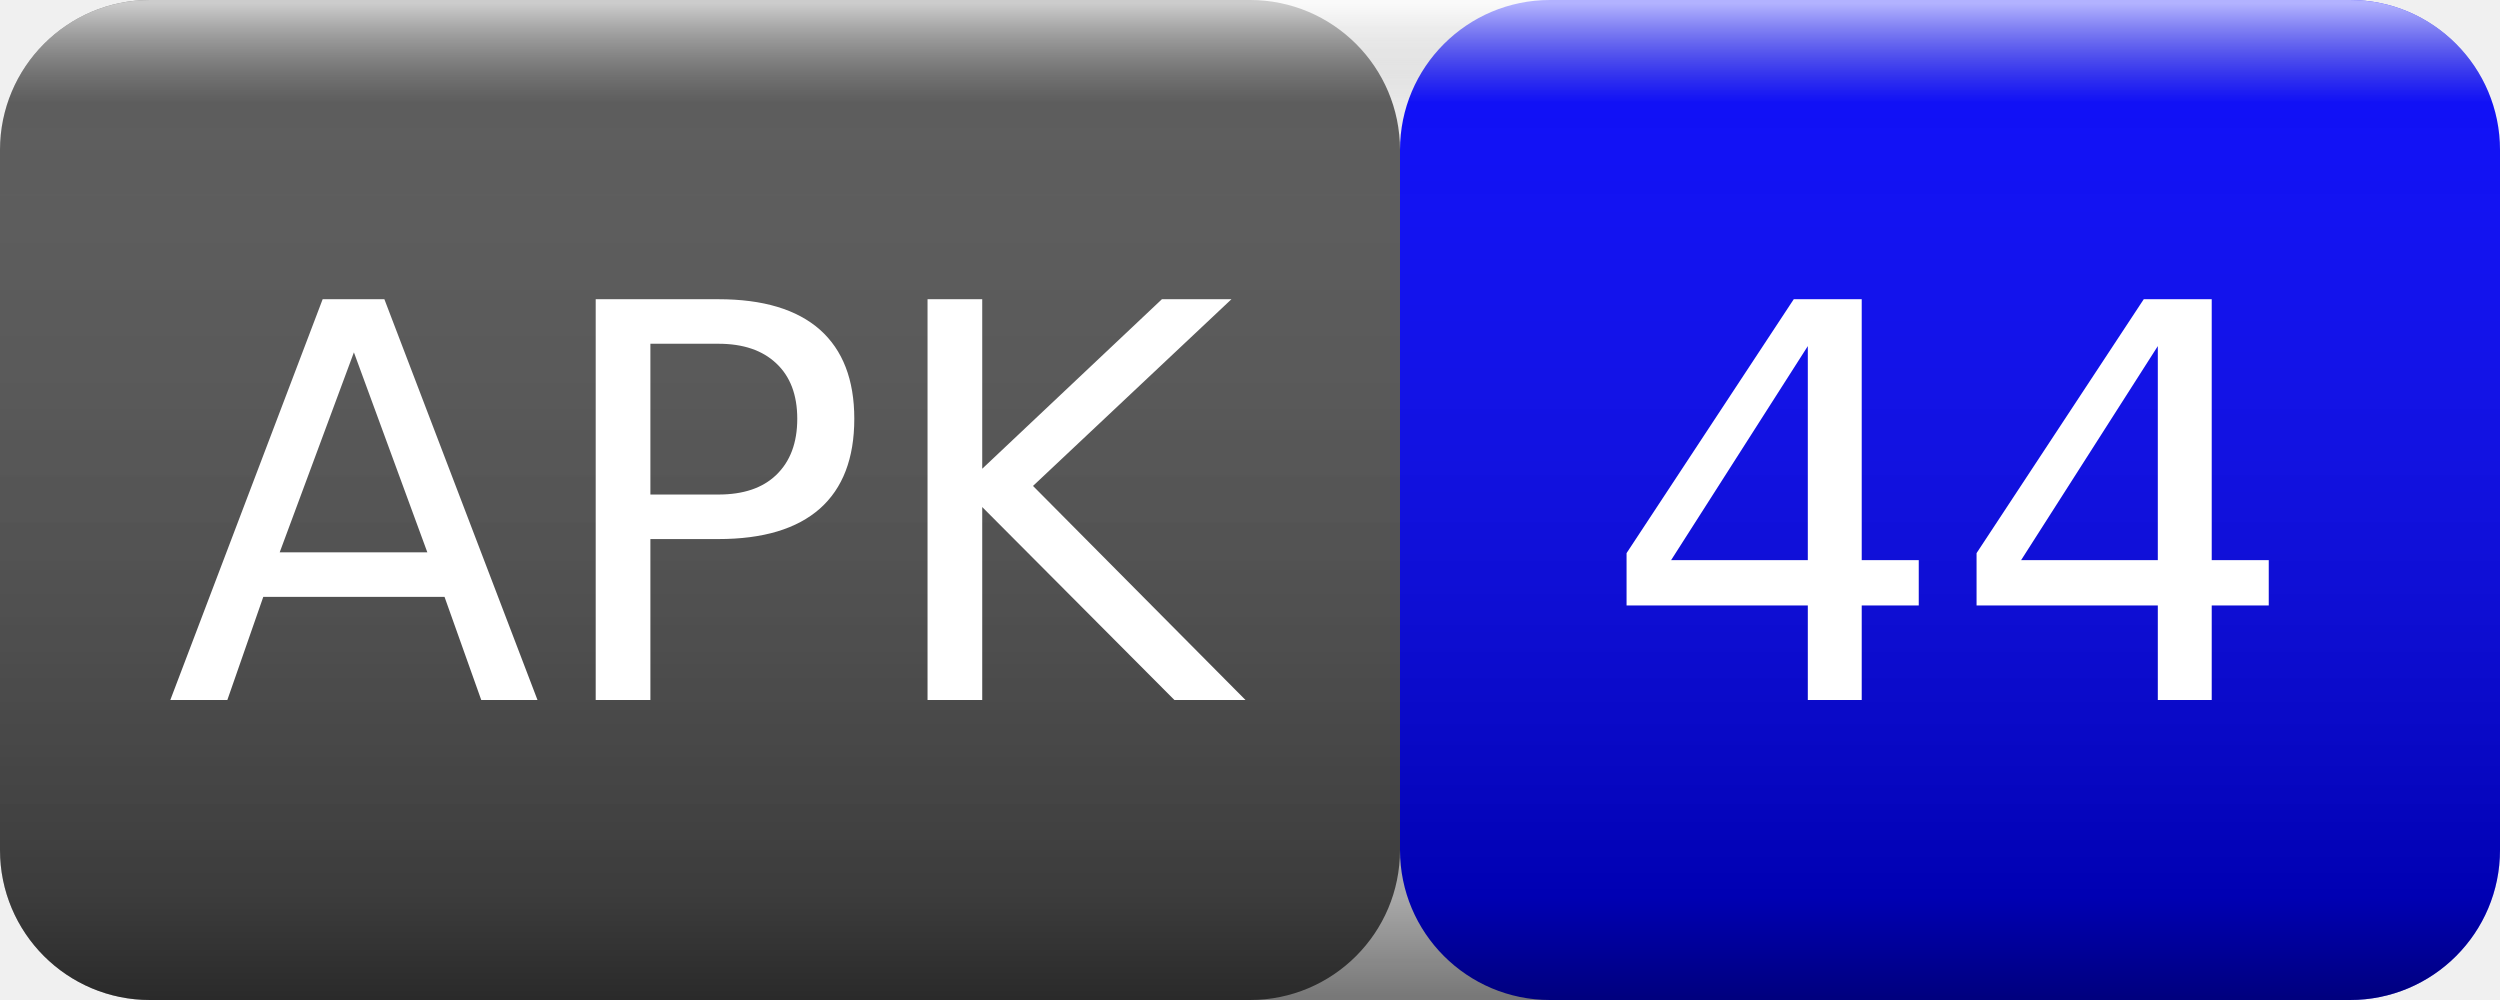
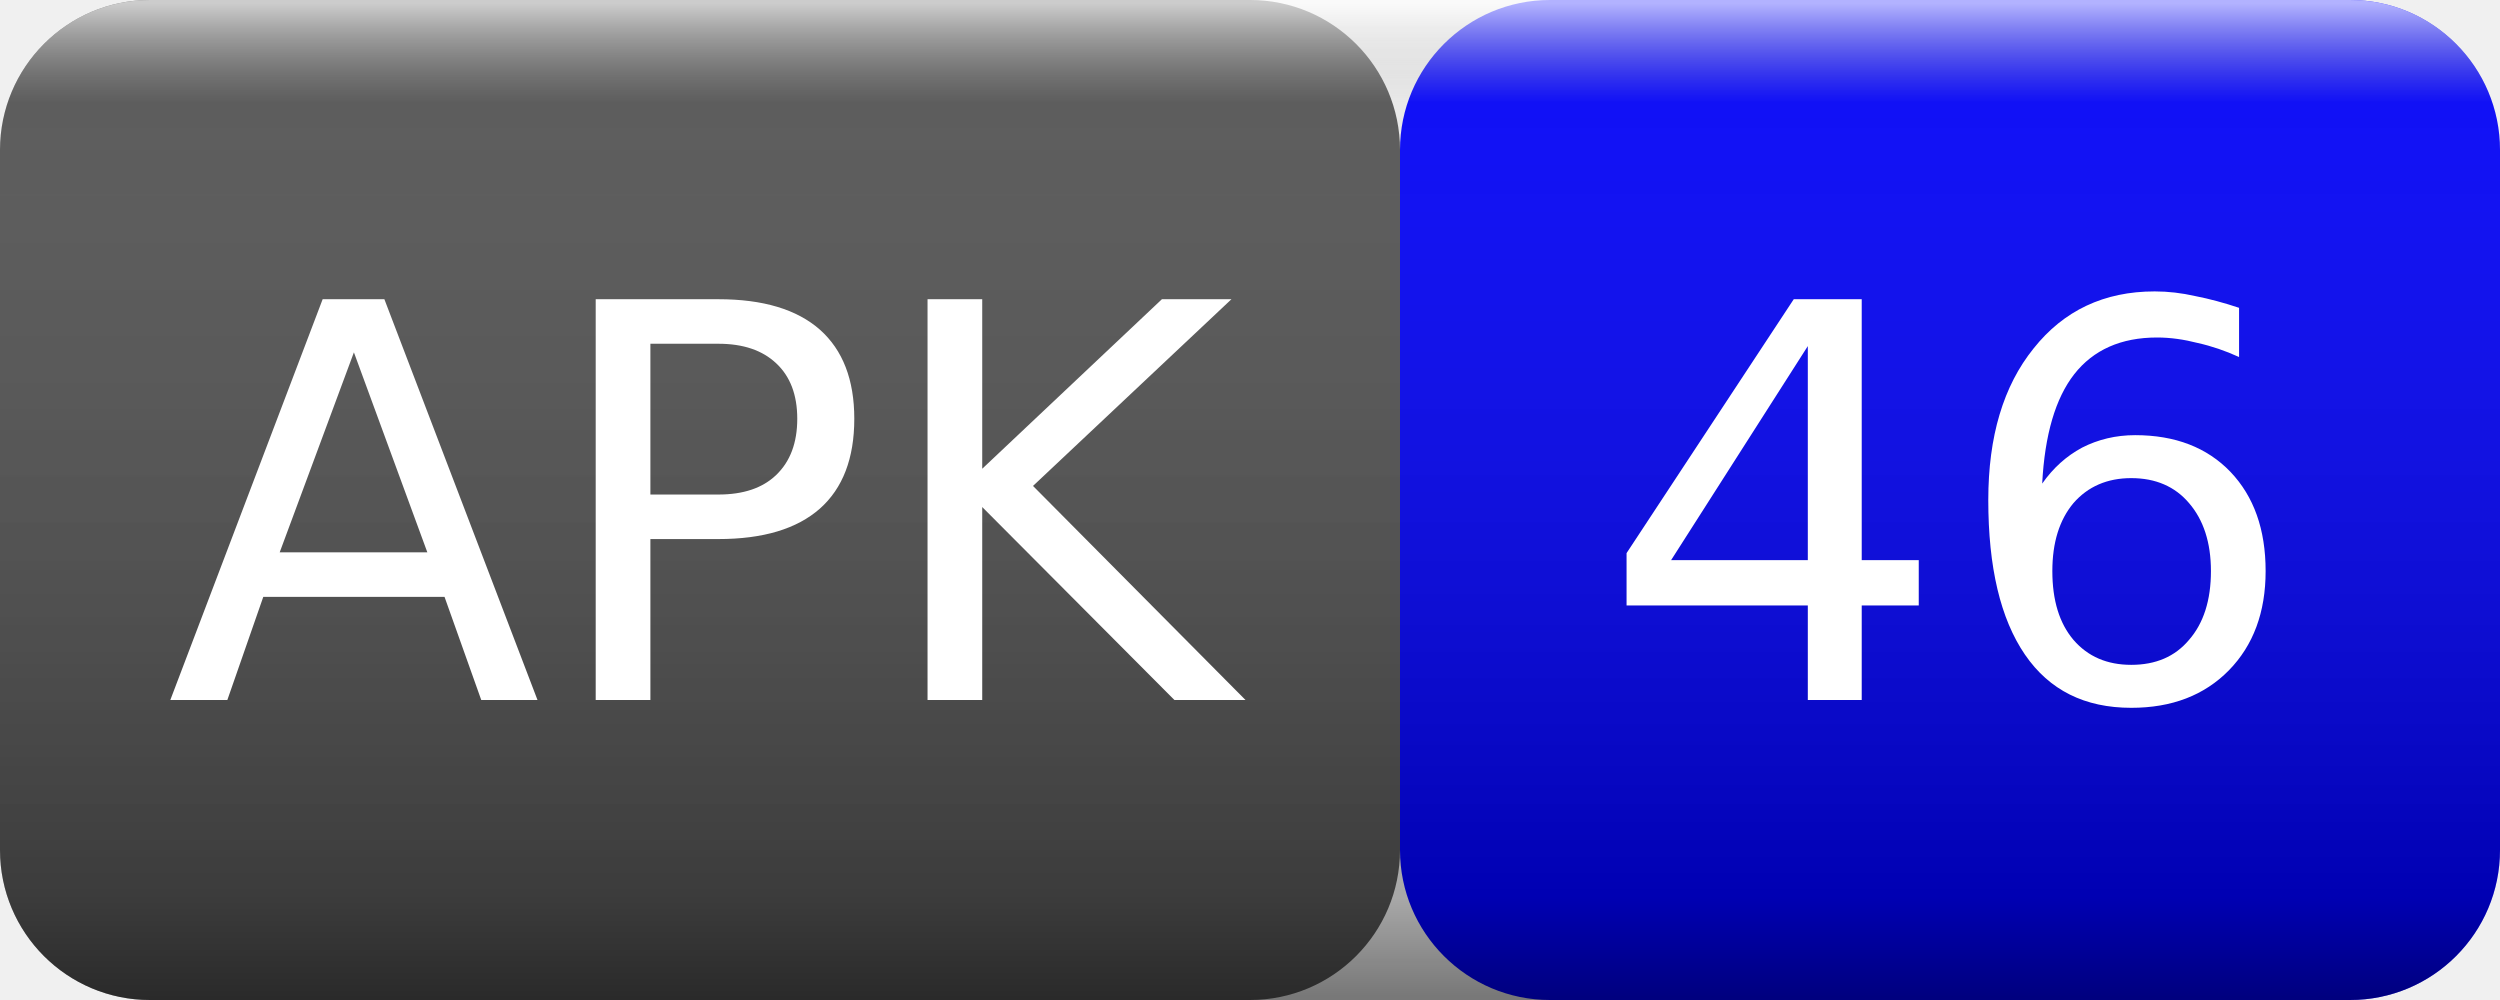
<svg xmlns="http://www.w3.org/2000/svg" width="50" height="20">
  <linearGradient id="smooth" x2="0" y2="100%">
    <stop offset="0" stop-color="#fff" stop-opacity=".7" />
    <stop offset=".1" stop-color="#aaa" stop-opacity=".1" />
    <stop offset=".9" stop-color="#000" stop-opacity=".3" />
    <stop offset="1" stop-color="#000" stop-opacity=".5" />
  </linearGradient>
  <rect rx="3" width="28" height="20" fill="#555" />
  <rect rx="3" x="28" width="22" height="20" fill="blue" />
  <rect rx="3" width="50" height="20" fill="url(#smooth)" />
  <g fill="#fff" text-anchor="middle" font-family="Verdana,Geneva,DejaVu Sans,sans-serif" font-size="11">
    <text x="14" y="14">APK</text>
-     <text x="39" y="14">44</text>
+     <text x="39" y="14">46</text>
  </g>
</svg>
